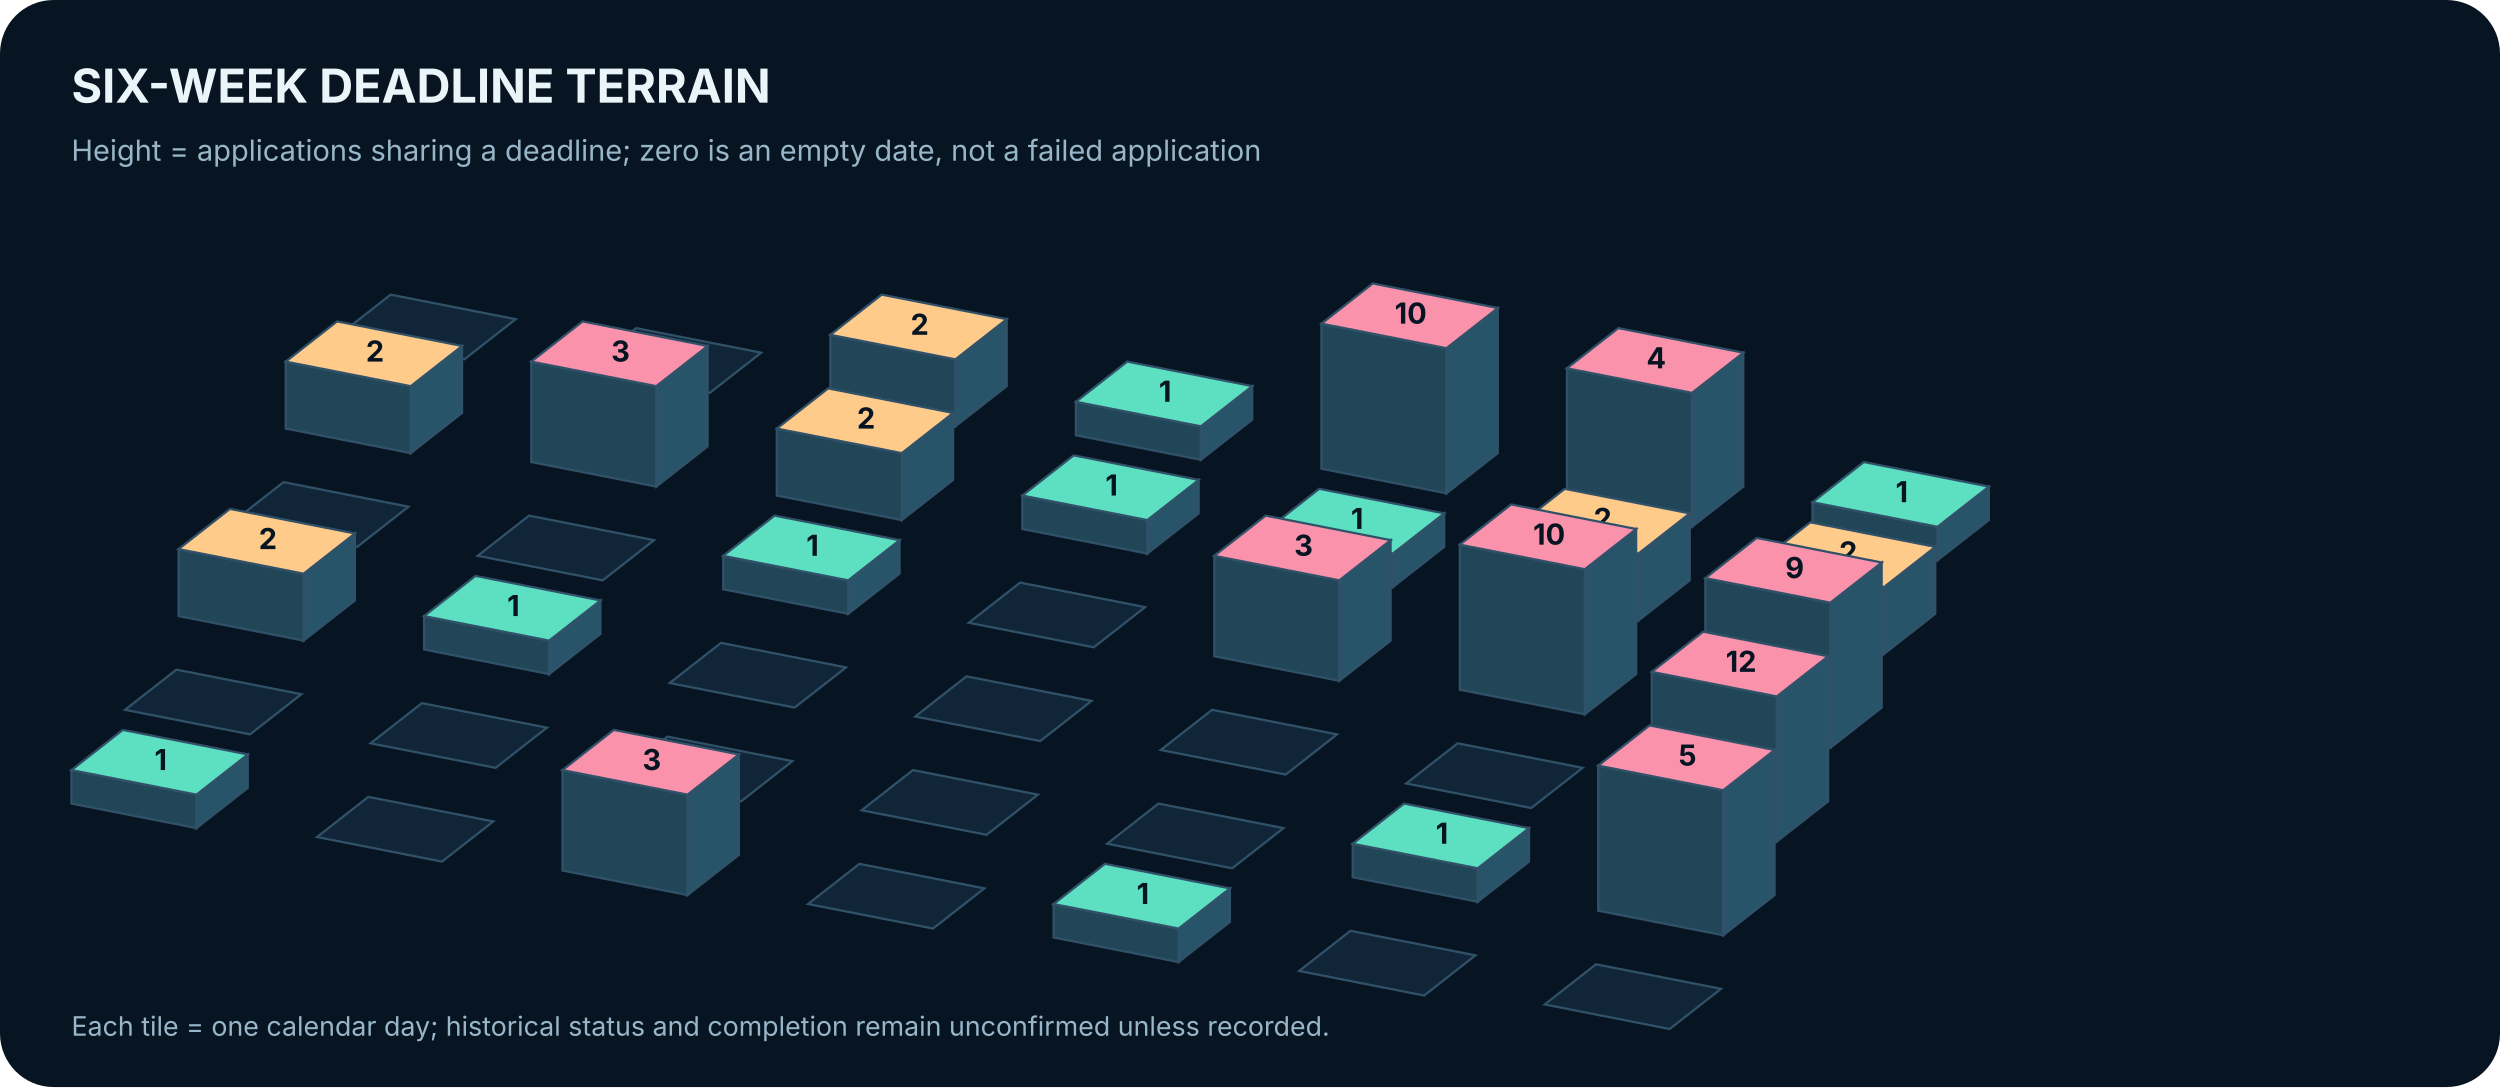
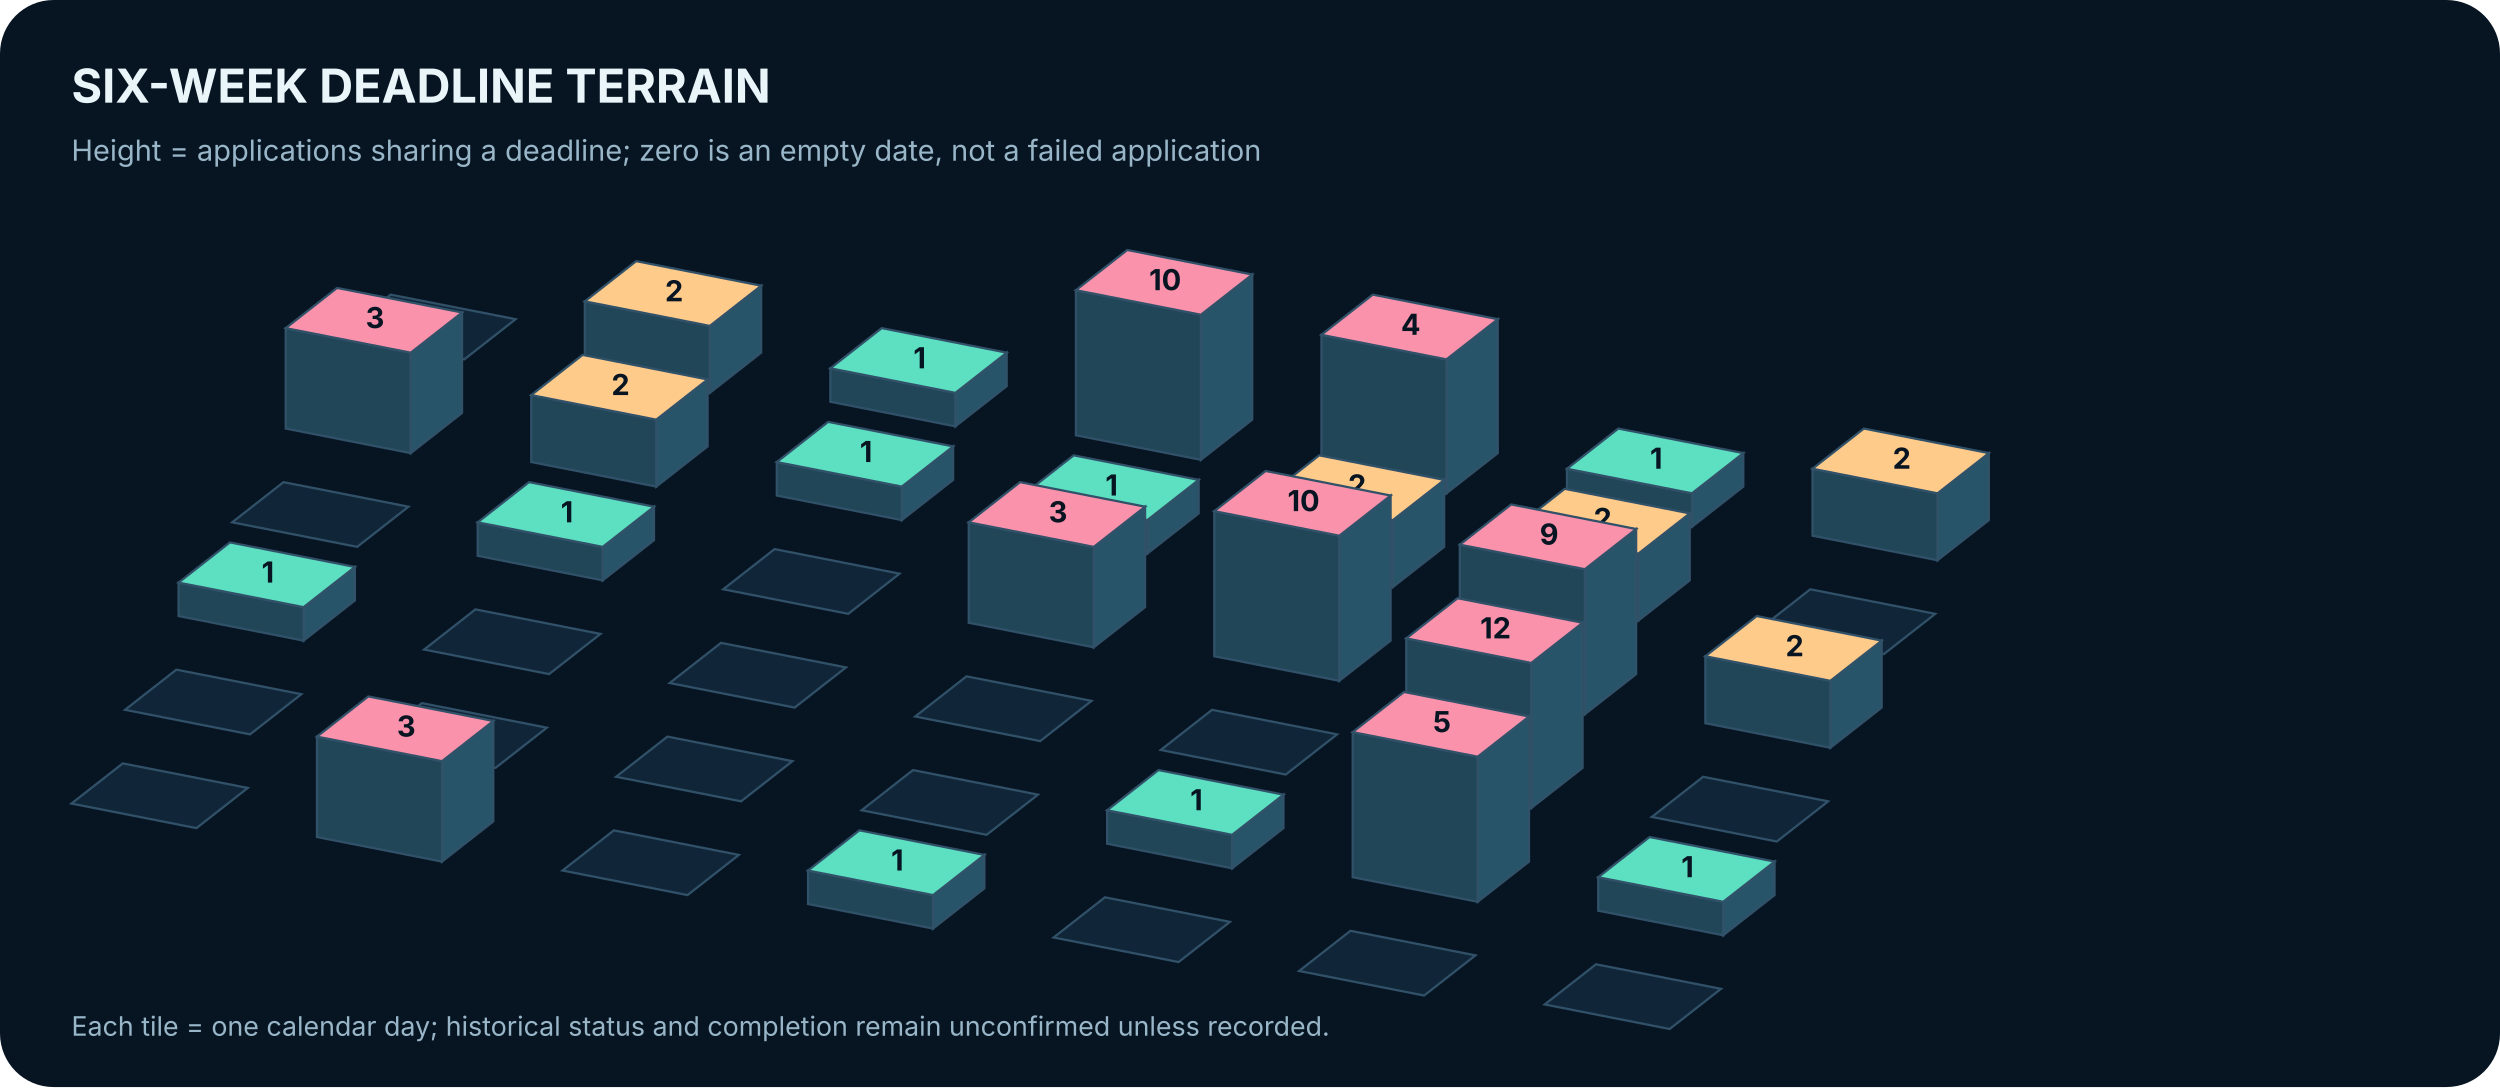
<svg xmlns="http://www.w3.org/2000/svg" width="1120" height="487" viewBox="0 0 1120 487" role="img" aria-label="Isometric calendar of actual application-deadline density over six weeks">
  <rect width="1120" height="487" rx="24" fill="#071522" />
  <text x="32.0" y="46.0" font-family="Inter,Arial,sans-serif" font-size="21" fill="#EAF5FA" font-weight="700" text-anchor="start">SIX-WEEK DEADLINE TERRAIN</text>
  <text x="32.0" y="72.0" font-family="Inter,Arial,sans-serif" font-size="13" fill="#98B6C8" font-weight="400" text-anchor="start">Height = applications sharing a deadline; zero is an empty date, not a failed application</text>
  <polygon points="175,132 231,143 208,161 152,150" fill="#102638" stroke="#315169" />
-   <polygon points="285,147 341,158 318,176 262,165" fill="#102638" stroke="#315169" />
-   <polygon points="451,143 451,173 428,191 428,161" fill="#285469" stroke="#315169" />
-   <polygon points="372,150 428,161 428,191 372,180" fill="#214657" stroke="#315169" />
-   <polygon points="395,132 451,143 428,161 372,150" fill="#FFCB8B" stroke="#315169" />
-   <text x="412.0" y="150.0" font-family="Inter,Arial,sans-serif" font-size="13" fill="#071522" font-weight="700" text-anchor="middle">2</text>
-   <polygon points="561,173 561,188 538,206 538,191" fill="#285469" stroke="#315169" />
-   <polygon points="482,180 538,191 538,206 482,195" fill="#214657" stroke="#315169" />
-   <polygon points="505,162 561,173 538,191 482,180" fill="#5CE0C1" stroke="#315169" />
-   <text x="522.0" y="180.0" font-family="Inter,Arial,sans-serif" font-size="13" fill="#071522" font-weight="700" text-anchor="middle">1</text>
-   <polygon points="671,138 671,203 648,221 648,156" fill="#285469" stroke="#315169" />
-   <polygon points="592,145 648,156 648,221 592,210" fill="#214657" stroke="#315169" />
-   <polygon points="615,127 671,138 648,156 592,145" fill="#FA92AB" stroke="#315169" />
-   <text x="632.0" y="145.0" font-family="Inter,Arial,sans-serif" font-size="13" fill="#071522" font-weight="700" text-anchor="middle">10</text>
-   <polygon points="781,158 781,218 758,236 758,176" fill="#285469" stroke="#315169" />
-   <polygon points="702,165 758,176 758,236 702,225" fill="#214657" stroke="#315169" />
-   <polygon points="725,147 781,158 758,176 702,165" fill="#FA92AB" stroke="#315169" />
-   <text x="742.0" y="165.0" font-family="Inter,Arial,sans-serif" font-size="13" fill="#071522" font-weight="700" text-anchor="middle">4</text>
-   <polygon points="891,218 891,233 868,251 868,236" fill="#285469" stroke="#315169" />
-   <polygon points="812,225 868,236 868,251 812,240" fill="#214657" stroke="#315169" />
-   <polygon points="835,207 891,218 868,236 812,225" fill="#5CE0C1" stroke="#315169" />
-   <text x="852.0" y="225.0" font-family="Inter,Arial,sans-serif" font-size="13" fill="#071522" font-weight="700" text-anchor="middle">1</text>
-   <polygon points="207,155 207,185 184,203 184,173" fill="#285469" stroke="#315169" />
-   <polygon points="128,162 184,173 184,203 128,192" fill="#214657" stroke="#315169" />
-   <polygon points="151,144 207,155 184,173 128,162" fill="#FFCB8B" stroke="#315169" />
-   <text x="168.0" y="162.0" font-family="Inter,Arial,sans-serif" font-size="13" fill="#071522" font-weight="700" text-anchor="middle">2</text>
-   <polygon points="317,155 317,200 294,218 294,173" fill="#285469" stroke="#315169" />
-   <polygon points="238,162 294,173 294,218 238,207" fill="#214657" stroke="#315169" />
-   <polygon points="261,144 317,155 294,173 238,162" fill="#FA92AB" stroke="#315169" />
-   <text x="278.0" y="162.0" font-family="Inter,Arial,sans-serif" font-size="13" fill="#071522" font-weight="700" text-anchor="middle">3</text>
-   <polygon points="427,185 427,215 404,233 404,203" fill="#285469" stroke="#315169" />
-   <polygon points="348,192 404,203 404,233 348,222" fill="#214657" stroke="#315169" />
-   <polygon points="371,174 427,185 404,203 348,192" fill="#FFCB8B" stroke="#315169" />
-   <text x="388.0" y="192.0" font-family="Inter,Arial,sans-serif" font-size="13" fill="#071522" font-weight="700" text-anchor="middle">2</text>
+   <polygon points="341,128 341,158 318,176 318,146" fill="#285469" stroke="#315169" />
+   <polygon points="262,135 318,146 318,176 262,165" fill="#214657" stroke="#315169" />
+   <polygon points="285,117 341,128 318,146 262,135" fill="#FFCB8B" stroke="#315169" />
+   <text x="302.0" y="135.0" font-family="Inter,Arial,sans-serif" font-size="13" fill="#071522" font-weight="700" text-anchor="middle">2</text>
+   <polygon points="451,158 451,173 428,191 428,176" fill="#285469" stroke="#315169" />
+   <polygon points="372,165 428,176 428,191 372,180" fill="#214657" stroke="#315169" />
+   <polygon points="395,147 451,158 428,176 372,165" fill="#5CE0C1" stroke="#315169" />
+   <text x="412.0" y="165.0" font-family="Inter,Arial,sans-serif" font-size="13" fill="#071522" font-weight="700" text-anchor="middle">1</text>
+   <polygon points="561,123 561,188 538,206 538,141" fill="#285469" stroke="#315169" />
+   <polygon points="482,130 538,141 538,206 482,195" fill="#214657" stroke="#315169" />
+   <polygon points="505,112 561,123 538,141 482,130" fill="#FA92AB" stroke="#315169" />
+   <text x="522.0" y="130.0" font-family="Inter,Arial,sans-serif" font-size="13" fill="#071522" font-weight="700" text-anchor="middle">10</text>
+   <polygon points="671,143 671,203 648,221 648,161" fill="#285469" stroke="#315169" />
+   <polygon points="592,150 648,161 648,221 592,210" fill="#214657" stroke="#315169" />
+   <polygon points="615,132 671,143 648,161 592,150" fill="#FA92AB" stroke="#315169" />
+   <text x="632.0" y="150.0" font-family="Inter,Arial,sans-serif" font-size="13" fill="#071522" font-weight="700" text-anchor="middle">4</text>
+   <polygon points="781,203 781,218 758,236 758,221" fill="#285469" stroke="#315169" />
+   <polygon points="702,210 758,221 758,236 702,225" fill="#214657" stroke="#315169" />
+   <polygon points="725,192 781,203 758,221 702,210" fill="#5CE0C1" stroke="#315169" />
+   <text x="742.0" y="210.0" font-family="Inter,Arial,sans-serif" font-size="13" fill="#071522" font-weight="700" text-anchor="middle">1</text>
+   <polygon points="891,203 891,233 868,251 868,221" fill="#285469" stroke="#315169" />
+   <polygon points="812,210 868,221 868,251 812,240" fill="#214657" stroke="#315169" />
+   <polygon points="835,192 891,203 868,221 812,210" fill="#FFCB8B" stroke="#315169" />
+   <text x="852.0" y="210.0" font-family="Inter,Arial,sans-serif" font-size="13" fill="#071522" font-weight="700" text-anchor="middle">2</text>
+   <polygon points="207,140 207,185 184,203 184,158" fill="#285469" stroke="#315169" />
+   <polygon points="128,147 184,158 184,203 128,192" fill="#214657" stroke="#315169" />
+   <polygon points="151,129 207,140 184,158 128,147" fill="#FA92AB" stroke="#315169" />
+   <text x="168.0" y="147.0" font-family="Inter,Arial,sans-serif" font-size="13" fill="#071522" font-weight="700" text-anchor="middle">3</text>
+   <polygon points="317,170 317,200 294,218 294,188" fill="#285469" stroke="#315169" />
+   <polygon points="238,177 294,188 294,218 238,207" fill="#214657" stroke="#315169" />
+   <polygon points="261,159 317,170 294,188 238,177" fill="#FFCB8B" stroke="#315169" />
+   <text x="278.0" y="177.0" font-family="Inter,Arial,sans-serif" font-size="13" fill="#071522" font-weight="700" text-anchor="middle">2</text>
+   <polygon points="427,200 427,215 404,233 404,218" fill="#285469" stroke="#315169" />
+   <polygon points="348,207 404,218 404,233 348,222" fill="#214657" stroke="#315169" />
+   <polygon points="371,189 427,200 404,218 348,207" fill="#5CE0C1" stroke="#315169" />
+   <text x="388.0" y="207.0" font-family="Inter,Arial,sans-serif" font-size="13" fill="#071522" font-weight="700" text-anchor="middle">1</text>
  <polygon points="537,215 537,230 514,248 514,233" fill="#285469" stroke="#315169" />
  <polygon points="458,222 514,233 514,248 458,237" fill="#214657" stroke="#315169" />
  <polygon points="481,204 537,215 514,233 458,222" fill="#5CE0C1" stroke="#315169" />
  <text x="498.0" y="222.0" font-family="Inter,Arial,sans-serif" font-size="13" fill="#071522" font-weight="700" text-anchor="middle">1</text>
-   <polygon points="647,230 647,245 624,263 624,248" fill="#285469" stroke="#315169" />
-   <polygon points="568,237 624,248 624,263 568,252" fill="#214657" stroke="#315169" />
-   <polygon points="591,219 647,230 624,248 568,237" fill="#5CE0C1" stroke="#315169" />
-   <text x="608.0" y="237.0" font-family="Inter,Arial,sans-serif" font-size="13" fill="#071522" font-weight="700" text-anchor="middle">1</text>
+   <polygon points="647,215 647,245 624,263 624,233" fill="#285469" stroke="#315169" />
+   <polygon points="568,222 624,233 624,263 568,252" fill="#214657" stroke="#315169" />
+   <polygon points="591,204 647,215 624,233 568,222" fill="#FFCB8B" stroke="#315169" />
+   <text x="608.0" y="222.0" font-family="Inter,Arial,sans-serif" font-size="13" fill="#071522" font-weight="700" text-anchor="middle">2</text>
  <polygon points="757,230 757,260 734,278 734,248" fill="#285469" stroke="#315169" />
  <polygon points="678,237 734,248 734,278 678,267" fill="#214657" stroke="#315169" />
  <polygon points="701,219 757,230 734,248 678,237" fill="#FFCB8B" stroke="#315169" />
  <text x="718.0" y="237.0" font-family="Inter,Arial,sans-serif" font-size="13" fill="#071522" font-weight="700" text-anchor="middle">2</text>
-   <polygon points="867,245 867,275 844,293 844,263" fill="#285469" stroke="#315169" />
-   <polygon points="788,252 844,263 844,293 788,282" fill="#214657" stroke="#315169" />
-   <polygon points="811,234 867,245 844,263 788,252" fill="#FFCB8B" stroke="#315169" />
-   <text x="828.0" y="252.0" font-family="Inter,Arial,sans-serif" font-size="13" fill="#071522" font-weight="700" text-anchor="middle">2</text>
+   <polygon points="811,264 867,275 844,293 788,282" fill="#102638" stroke="#315169" />
  <polygon points="127,216 183,227 160,245 104,234" fill="#102638" stroke="#315169" />
-   <polygon points="237,231 293,242 270,260 214,249" fill="#102638" stroke="#315169" />
-   <polygon points="403,242 403,257 380,275 380,260" fill="#285469" stroke="#315169" />
-   <polygon points="324,249 380,260 380,275 324,264" fill="#214657" stroke="#315169" />
-   <polygon points="347,231 403,242 380,260 324,249" fill="#5CE0C1" stroke="#315169" />
-   <text x="364.0" y="249.0" font-family="Inter,Arial,sans-serif" font-size="13" fill="#071522" font-weight="700" text-anchor="middle">1</text>
-   <polygon points="457,261 513,272 490,290 434,279" fill="#102638" stroke="#315169" />
-   <polygon points="623,242 623,287 600,305 600,260" fill="#285469" stroke="#315169" />
-   <polygon points="544,249 600,260 600,305 544,294" fill="#214657" stroke="#315169" />
-   <polygon points="567,231 623,242 600,260 544,249" fill="#FA92AB" stroke="#315169" />
-   <text x="584.0" y="249.0" font-family="Inter,Arial,sans-serif" font-size="13" fill="#071522" font-weight="700" text-anchor="middle">3</text>
+   <polygon points="293,227 293,242 270,260 270,245" fill="#285469" stroke="#315169" />
+   <polygon points="214,234 270,245 270,260 214,249" fill="#214657" stroke="#315169" />
+   <polygon points="237,216 293,227 270,245 214,234" fill="#5CE0C1" stroke="#315169" />
+   <text x="254.0" y="234.0" font-family="Inter,Arial,sans-serif" font-size="13" fill="#071522" font-weight="700" text-anchor="middle">1</text>
+   <polygon points="347,246 403,257 380,275 324,264" fill="#102638" stroke="#315169" />
+   <polygon points="513,227 513,272 490,290 490,245" fill="#285469" stroke="#315169" />
+   <polygon points="434,234 490,245 490,290 434,279" fill="#214657" stroke="#315169" />
+   <polygon points="457,216 513,227 490,245 434,234" fill="#FA92AB" stroke="#315169" />
+   <text x="474.0" y="234.0" font-family="Inter,Arial,sans-serif" font-size="13" fill="#071522" font-weight="700" text-anchor="middle">3</text>
+   <polygon points="623,222 623,287 600,305 600,240" fill="#285469" stroke="#315169" />
+   <polygon points="544,229 600,240 600,305 544,294" fill="#214657" stroke="#315169" />
+   <polygon points="567,211 623,222 600,240 544,229" fill="#FA92AB" stroke="#315169" />
+   <text x="584.0" y="229.0" font-family="Inter,Arial,sans-serif" font-size="13" fill="#071522" font-weight="700" text-anchor="middle">10</text>
  <polygon points="733,237 733,302 710,320 710,255" fill="#285469" stroke="#315169" />
  <polygon points="654,244 710,255 710,320 654,309" fill="#214657" stroke="#315169" />
  <polygon points="677,226 733,237 710,255 654,244" fill="#FA92AB" stroke="#315169" />
-   <text x="694.0" y="244.0" font-family="Inter,Arial,sans-serif" font-size="13" fill="#071522" font-weight="700" text-anchor="middle">10</text>
-   <polygon points="843,252 843,317 820,335 820,270" fill="#285469" stroke="#315169" />
-   <polygon points="764,259 820,270 820,335 764,324" fill="#214657" stroke="#315169" />
-   <polygon points="787,241 843,252 820,270 764,259" fill="#FA92AB" stroke="#315169" />
-   <text x="804.0" y="259.0" font-family="Inter,Arial,sans-serif" font-size="13" fill="#071522" font-weight="700" text-anchor="middle">9</text>
-   <polygon points="159,239 159,269 136,287 136,257" fill="#285469" stroke="#315169" />
-   <polygon points="80,246 136,257 136,287 80,276" fill="#214657" stroke="#315169" />
-   <polygon points="103,228 159,239 136,257 80,246" fill="#FFCB8B" stroke="#315169" />
-   <text x="120.0" y="246.0" font-family="Inter,Arial,sans-serif" font-size="13" fill="#071522" font-weight="700" text-anchor="middle">2</text>
-   <polygon points="269,269 269,284 246,302 246,287" fill="#285469" stroke="#315169" />
-   <polygon points="190,276 246,287 246,302 190,291" fill="#214657" stroke="#315169" />
-   <polygon points="213,258 269,269 246,287 190,276" fill="#5CE0C1" stroke="#315169" />
-   <text x="230.0" y="276.0" font-family="Inter,Arial,sans-serif" font-size="13" fill="#071522" font-weight="700" text-anchor="middle">1</text>
+   <text x="694.0" y="244.0" font-family="Inter,Arial,sans-serif" font-size="13" fill="#071522" font-weight="700" text-anchor="middle">9</text>
+   <polygon points="843,287 843,317 820,335 820,305" fill="#285469" stroke="#315169" />
+   <polygon points="764,294 820,305 820,335 764,324" fill="#214657" stroke="#315169" />
+   <polygon points="787,276 843,287 820,305 764,294" fill="#FFCB8B" stroke="#315169" />
+   <text x="804.0" y="294.0" font-family="Inter,Arial,sans-serif" font-size="13" fill="#071522" font-weight="700" text-anchor="middle">2</text>
+   <polygon points="159,254 159,269 136,287 136,272" fill="#285469" stroke="#315169" />
+   <polygon points="80,261 136,272 136,287 80,276" fill="#214657" stroke="#315169" />
+   <polygon points="103,243 159,254 136,272 80,261" fill="#5CE0C1" stroke="#315169" />
+   <text x="120.0" y="261.0" font-family="Inter,Arial,sans-serif" font-size="13" fill="#071522" font-weight="700" text-anchor="middle">1</text>
+   <polygon points="213,273 269,284 246,302 190,291" fill="#102638" stroke="#315169" />
  <polygon points="323,288 379,299 356,317 300,306" fill="#102638" stroke="#315169" />
  <polygon points="433,303 489,314 466,332 410,321" fill="#102638" stroke="#315169" />
  <polygon points="543,318 599,329 576,347 520,336" fill="#102638" stroke="#315169" />
-   <polygon points="653,333 709,344 686,362 630,351" fill="#102638" stroke="#315169" />
-   <polygon points="819,294 819,359 796,377 796,312" fill="#285469" stroke="#315169" />
-   <polygon points="740,301 796,312 796,377 740,366" fill="#214657" stroke="#315169" />
-   <polygon points="763,283 819,294 796,312 740,301" fill="#FA92AB" stroke="#315169" />
-   <text x="780.0" y="301.0" font-family="Inter,Arial,sans-serif" font-size="13" fill="#071522" font-weight="700" text-anchor="middle">12</text>
+   <polygon points="709,279 709,344 686,362 686,297" fill="#285469" stroke="#315169" />
+   <polygon points="630,286 686,297 686,362 630,351" fill="#214657" stroke="#315169" />
+   <polygon points="653,268 709,279 686,297 630,286" fill="#FA92AB" stroke="#315169" />
+   <text x="670.0" y="286.0" font-family="Inter,Arial,sans-serif" font-size="13" fill="#071522" font-weight="700" text-anchor="middle">12</text>
+   <polygon points="763,348 819,359 796,377 740,366" fill="#102638" stroke="#315169" />
  <polygon points="79,300 135,311 112,329 56,318" fill="#102638" stroke="#315169" />
  <polygon points="189,315 245,326 222,344 166,333" fill="#102638" stroke="#315169" />
  <polygon points="299,330 355,341 332,359 276,348" fill="#102638" stroke="#315169" />
  <polygon points="409,345 465,356 442,374 386,363" fill="#102638" stroke="#315169" />
-   <polygon points="519,360 575,371 552,389 496,378" fill="#102638" stroke="#315169" />
-   <polygon points="685,371 685,386 662,404 662,389" fill="#285469" stroke="#315169" />
-   <polygon points="606,378 662,389 662,404 606,393" fill="#214657" stroke="#315169" />
-   <polygon points="629,360 685,371 662,389 606,378" fill="#5CE0C1" stroke="#315169" />
-   <text x="646.0" y="378.0" font-family="Inter,Arial,sans-serif" font-size="13" fill="#071522" font-weight="700" text-anchor="middle">1</text>
-   <polygon points="795,336 795,401 772,419 772,354" fill="#285469" stroke="#315169" />
-   <polygon points="716,343 772,354 772,419 716,408" fill="#214657" stroke="#315169" />
-   <polygon points="739,325 795,336 772,354 716,343" fill="#FA92AB" stroke="#315169" />
-   <text x="756.0" y="343.0" font-family="Inter,Arial,sans-serif" font-size="13" fill="#071522" font-weight="700" text-anchor="middle">5</text>
-   <polygon points="111,338 111,353 88,371 88,356" fill="#285469" stroke="#315169" />
-   <polygon points="32,345 88,356 88,371 32,360" fill="#214657" stroke="#315169" />
-   <polygon points="55,327 111,338 88,356 32,345" fill="#5CE0C1" stroke="#315169" />
-   <text x="72.0" y="345.0" font-family="Inter,Arial,sans-serif" font-size="13" fill="#071522" font-weight="700" text-anchor="middle">1</text>
-   <polygon points="165,357 221,368 198,386 142,375" fill="#102638" stroke="#315169" />
-   <polygon points="331,338 331,383 308,401 308,356" fill="#285469" stroke="#315169" />
-   <polygon points="252,345 308,356 308,401 252,390" fill="#214657" stroke="#315169" />
-   <polygon points="275,327 331,338 308,356 252,345" fill="#FA92AB" stroke="#315169" />
-   <text x="292.0" y="345.0" font-family="Inter,Arial,sans-serif" font-size="13" fill="#071522" font-weight="700" text-anchor="middle">3</text>
-   <polygon points="385,387 441,398 418,416 362,405" fill="#102638" stroke="#315169" />
-   <polygon points="551,398 551,413 528,431 528,416" fill="#285469" stroke="#315169" />
-   <polygon points="472,405 528,416 528,431 472,420" fill="#214657" stroke="#315169" />
-   <polygon points="495,387 551,398 528,416 472,405" fill="#5CE0C1" stroke="#315169" />
-   <text x="512.0" y="405.0" font-family="Inter,Arial,sans-serif" font-size="13" fill="#071522" font-weight="700" text-anchor="middle">1</text>
+   <polygon points="575,356 575,371 552,389 552,374" fill="#285469" stroke="#315169" />
+   <polygon points="496,363 552,374 552,389 496,378" fill="#214657" stroke="#315169" />
+   <polygon points="519,345 575,356 552,374 496,363" fill="#5CE0C1" stroke="#315169" />
+   <text x="536.0" y="363.0" font-family="Inter,Arial,sans-serif" font-size="13" fill="#071522" font-weight="700" text-anchor="middle">1</text>
+   <polygon points="685,321 685,386 662,404 662,339" fill="#285469" stroke="#315169" />
+   <polygon points="606,328 662,339 662,404 606,393" fill="#214657" stroke="#315169" />
+   <polygon points="629,310 685,321 662,339 606,328" fill="#FA92AB" stroke="#315169" />
+   <text x="646.0" y="328.0" font-family="Inter,Arial,sans-serif" font-size="13" fill="#071522" font-weight="700" text-anchor="middle">5</text>
+   <polygon points="795,386 795,401 772,419 772,404" fill="#285469" stroke="#315169" />
+   <polygon points="716,393 772,404 772,419 716,408" fill="#214657" stroke="#315169" />
+   <polygon points="739,375 795,386 772,404 716,393" fill="#5CE0C1" stroke="#315169" />
+   <text x="756.0" y="393.0" font-family="Inter,Arial,sans-serif" font-size="13" fill="#071522" font-weight="700" text-anchor="middle">1</text>
+   <polygon points="55,342 111,353 88,371 32,360" fill="#102638" stroke="#315169" />
+   <polygon points="221,323 221,368 198,386 198,341" fill="#285469" stroke="#315169" />
+   <polygon points="142,330 198,341 198,386 142,375" fill="#214657" stroke="#315169" />
+   <polygon points="165,312 221,323 198,341 142,330" fill="#FA92AB" stroke="#315169" />
+   <text x="182.0" y="330.0" font-family="Inter,Arial,sans-serif" font-size="13" fill="#071522" font-weight="700" text-anchor="middle">3</text>
+   <polygon points="275,372 331,383 308,401 252,390" fill="#102638" stroke="#315169" />
+   <polygon points="441,383 441,398 418,416 418,401" fill="#285469" stroke="#315169" />
+   <polygon points="362,390 418,401 418,416 362,405" fill="#214657" stroke="#315169" />
+   <polygon points="385,372 441,383 418,401 362,390" fill="#5CE0C1" stroke="#315169" />
+   <text x="402.0" y="390.0" font-family="Inter,Arial,sans-serif" font-size="13" fill="#071522" font-weight="700" text-anchor="middle">1</text>
+   <polygon points="495,402 551,413 528,431 472,420" fill="#102638" stroke="#315169" />
  <polygon points="605,417 661,428 638,446 582,435" fill="#102638" stroke="#315169" />
  <polygon points="715,432 771,443 748,461 692,450" fill="#102638" stroke="#315169" />
  <text x="32.0" y="464.0" font-family="Inter,Arial,sans-serif" font-size="12" fill="#98B6C8" font-weight="400" text-anchor="start">Each tile = one calendar day; historical status and completion remain unconfirmed unless recorded.</text>
</svg>
